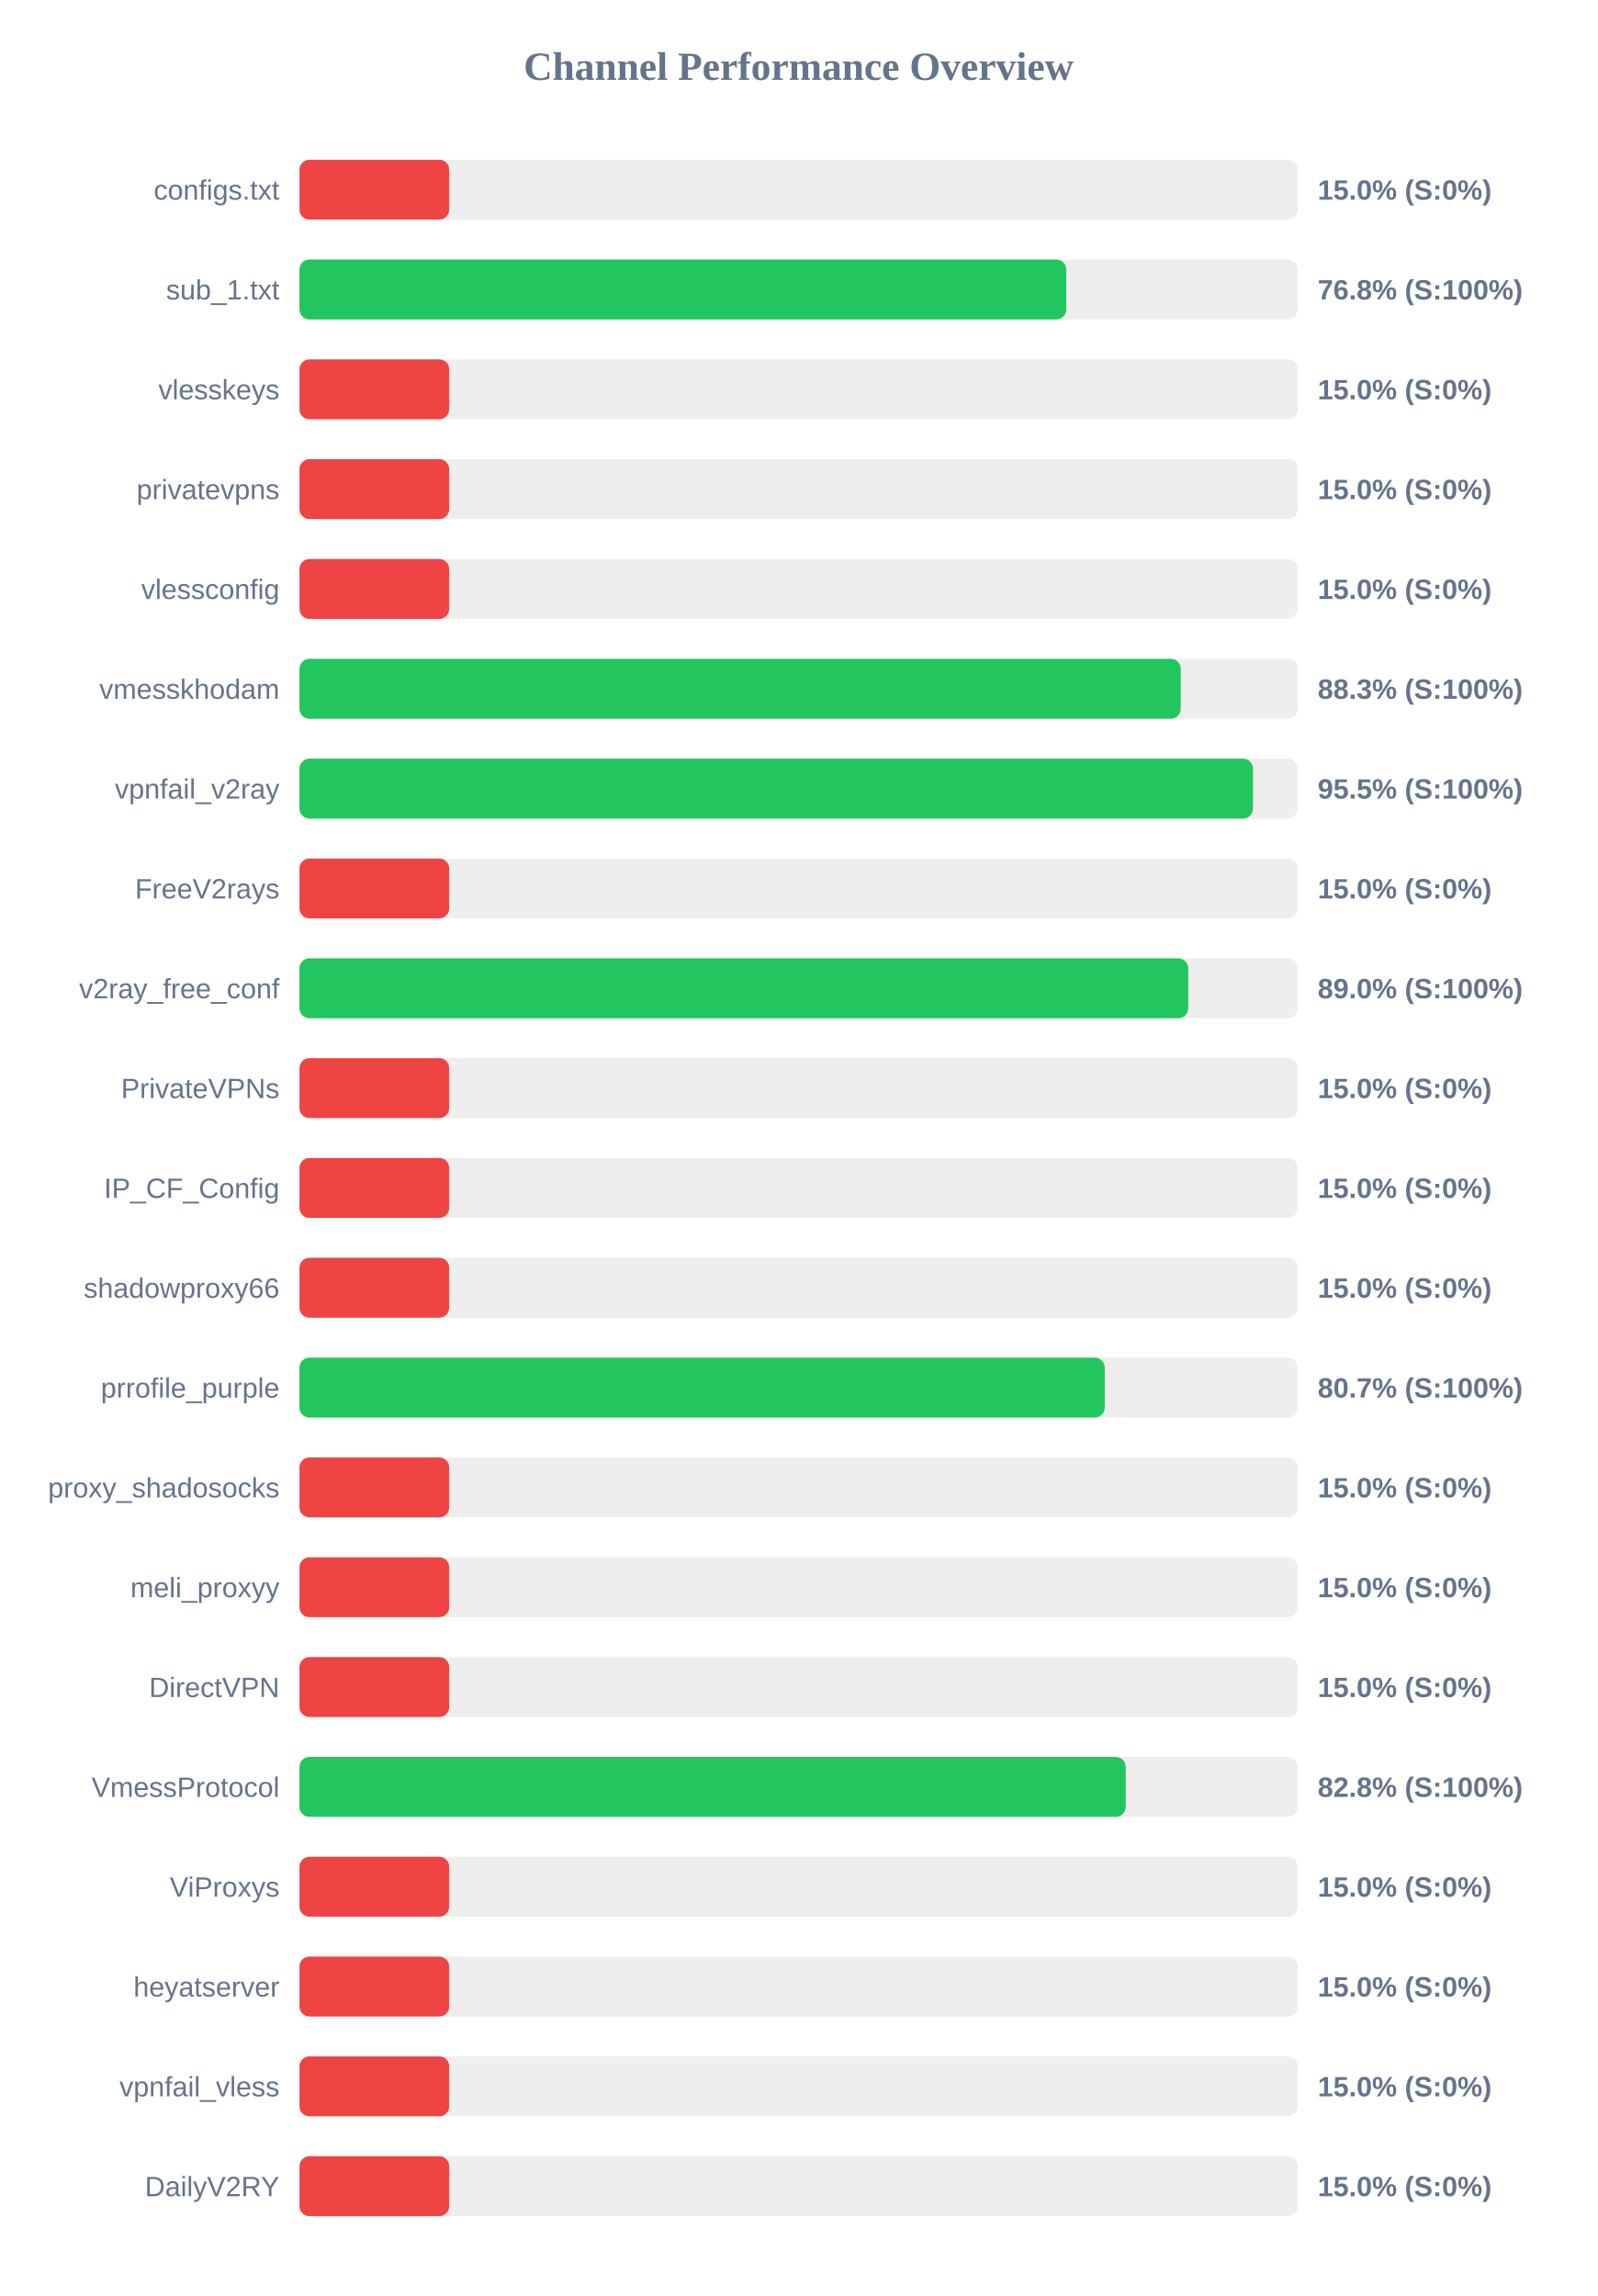
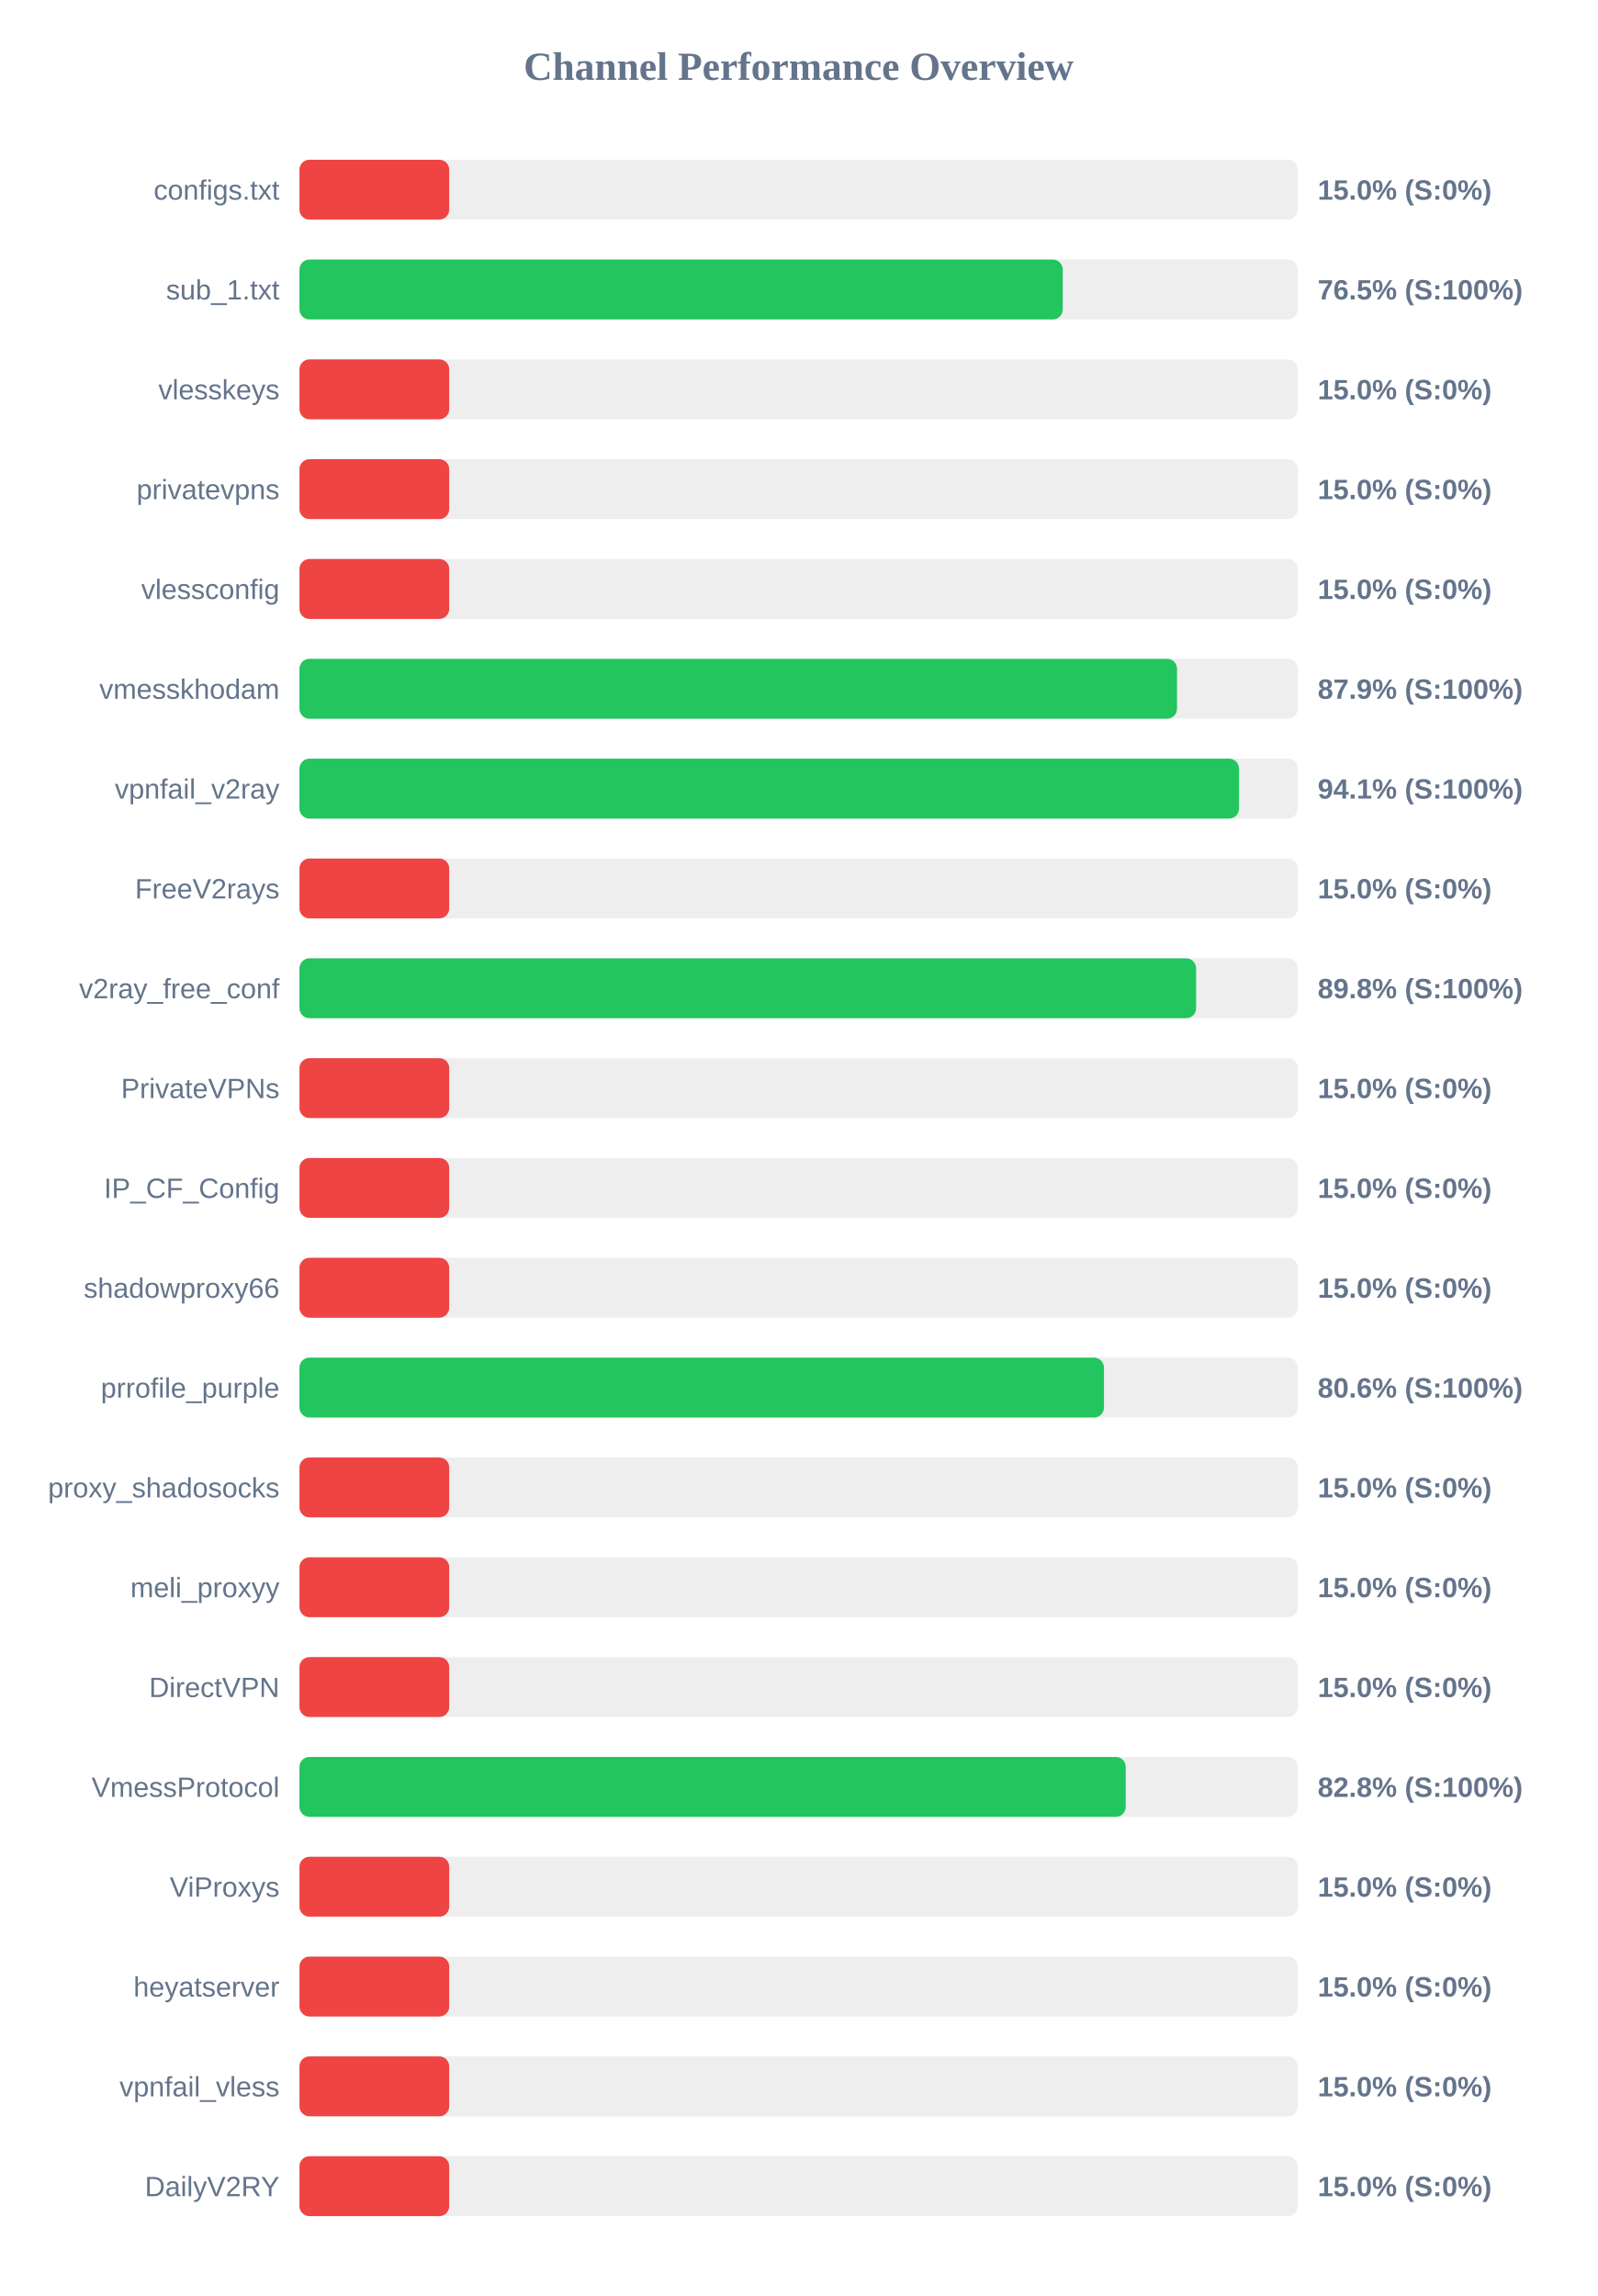
<svg xmlns="http://www.w3.org/2000/svg" width="800" height="1150" version="1.1">
  <style>
        .row { font: 14px Arial; fill: #64748b; }
        .score { font: bold 14px Arial; fill: #64748b; }
    </style>
  <text x="400" y="40" text-anchor="middle" font-size="20px" font-weight="bold" fill="#64748b">Channel Performance Overview</text>
  <rect x="150" y="80" width="500" height="30" fill="#eee" rx="5" />
  <rect x="150" y="80" width="75.0" height="30" fill="#ef4444" rx="5" />
  <text x="140" y="100" text-anchor="end" class="row">configs.txt</text>
  <text x="660" y="100" text-anchor="start" class="score">15.0% (S:0%)</text>
  <rect x="150" y="130" width="500" height="30" fill="#eee" rx="5" />
-   <rect x="150" y="130" width="384.05" height="30" fill="#22c55e" rx="5" />
+   <rect x="150" y="130" width="382.3" height="30" fill="#22c55e" rx="5" />
  <text x="140" y="150" text-anchor="end" class="row">sub_1.txt</text>
-   <text x="660" y="150" text-anchor="start" class="score">76.8% (S:100%)</text>
+   <text x="660" y="150" text-anchor="start" class="score">76.5% (S:100%)</text>
  <rect x="150" y="180" width="500" height="30" fill="#eee" rx="5" />
  <rect x="150" y="180" width="75.0" height="30" fill="#ef4444" rx="5" />
  <text x="140" y="200" text-anchor="end" class="row">vlesskeys</text>
  <text x="660" y="200" text-anchor="start" class="score">15.0% (S:0%)</text>
  <rect x="150" y="230" width="500" height="30" fill="#eee" rx="5" />
  <rect x="150" y="230" width="75.0" height="30" fill="#ef4444" rx="5" />
  <text x="140" y="250" text-anchor="end" class="row">privatevpns</text>
  <text x="660" y="250" text-anchor="start" class="score">15.0% (S:0%)</text>
  <rect x="150" y="280" width="500" height="30" fill="#eee" rx="5" />
  <rect x="150" y="280" width="75.0" height="30" fill="#ef4444" rx="5" />
  <text x="140" y="300" text-anchor="end" class="row">vlessconfig</text>
  <text x="660" y="300" text-anchor="start" class="score">15.0% (S:0%)</text>
  <rect x="150" y="330" width="500" height="30" fill="#eee" rx="5" />
-   <rect x="150" y="330" width="441.4" height="30" fill="#22c55e" rx="5" />
+   <rect x="150" y="330" width="439.55" height="30" fill="#22c55e" rx="5" />
  <text x="140" y="350" text-anchor="end" class="row">vmesskhodam</text>
-   <text x="660" y="350" text-anchor="start" class="score">88.3% (S:100%)</text>
+   <text x="660" y="350" text-anchor="start" class="score">87.9% (S:100%)</text>
  <rect x="150" y="380" width="500" height="30" fill="#eee" rx="5" />
-   <rect x="150" y="380" width="477.6" height="30" fill="#22c55e" rx="5" />
+   <rect x="150" y="380" width="470.6" height="30" fill="#22c55e" rx="5" />
  <text x="140" y="400" text-anchor="end" class="row">vpnfail_v2ray</text>
-   <text x="660" y="400" text-anchor="start" class="score">95.5% (S:100%)</text>
+   <text x="660" y="400" text-anchor="start" class="score">94.1% (S:100%)</text>
  <rect x="150" y="430" width="500" height="30" fill="#eee" rx="5" />
  <rect x="150" y="430" width="75.0" height="30" fill="#ef4444" rx="5" />
  <text x="140" y="450" text-anchor="end" class="row">FreeV2rays</text>
  <text x="660" y="450" text-anchor="start" class="score">15.0% (S:0%)</text>
  <rect x="150" y="480" width="500" height="30" fill="#eee" rx="5" />
-   <rect x="150" y="480" width="445.15" height="30" fill="#22c55e" rx="5" />
+   <rect x="150" y="480" width="449.1" height="30" fill="#22c55e" rx="5" />
  <text x="140" y="500" text-anchor="end" class="row">v2ray_free_conf</text>
-   <text x="660" y="500" text-anchor="start" class="score">89.0% (S:100%)</text>
+   <text x="660" y="500" text-anchor="start" class="score">89.8% (S:100%)</text>
  <rect x="150" y="530" width="500" height="30" fill="#eee" rx="5" />
  <rect x="150" y="530" width="75.0" height="30" fill="#ef4444" rx="5" />
  <text x="140" y="550" text-anchor="end" class="row">PrivateVPNs</text>
  <text x="660" y="550" text-anchor="start" class="score">15.0% (S:0%)</text>
  <rect x="150" y="580" width="500" height="30" fill="#eee" rx="5" />
  <rect x="150" y="580" width="75.0" height="30" fill="#ef4444" rx="5" />
  <text x="140" y="600" text-anchor="end" class="row">IP_CF_Config</text>
  <text x="660" y="600" text-anchor="start" class="score">15.0% (S:0%)</text>
  <rect x="150" y="630" width="500" height="30" fill="#eee" rx="5" />
  <rect x="150" y="630" width="75.0" height="30" fill="#ef4444" rx="5" />
  <text x="140" y="650" text-anchor="end" class="row">shadowproxy66</text>
  <text x="660" y="650" text-anchor="start" class="score">15.0% (S:0%)</text>
  <rect x="150" y="680" width="500" height="30" fill="#eee" rx="5" />
-   <rect x="150" y="680" width="403.35" height="30" fill="#22c55e" rx="5" />
+   <rect x="150" y="680" width="402.95" height="30" fill="#22c55e" rx="5" />
  <text x="140" y="700" text-anchor="end" class="row">prrofile_purple</text>
-   <text x="660" y="700" text-anchor="start" class="score">80.7% (S:100%)</text>
+   <text x="660" y="700" text-anchor="start" class="score">80.6% (S:100%)</text>
  <rect x="150" y="730" width="500" height="30" fill="#eee" rx="5" />
  <rect x="150" y="730" width="75.0" height="30" fill="#ef4444" rx="5" />
  <text x="140" y="750" text-anchor="end" class="row">proxy_shadosocks</text>
  <text x="660" y="750" text-anchor="start" class="score">15.0% (S:0%)</text>
  <rect x="150" y="780" width="500" height="30" fill="#eee" rx="5" />
  <rect x="150" y="780" width="75.0" height="30" fill="#ef4444" rx="5" />
  <text x="140" y="800" text-anchor="end" class="row">meli_proxyy</text>
  <text x="660" y="800" text-anchor="start" class="score">15.0% (S:0%)</text>
  <rect x="150" y="830" width="500" height="30" fill="#eee" rx="5" />
  <rect x="150" y="830" width="75.0" height="30" fill="#ef4444" rx="5" />
  <text x="140" y="850" text-anchor="end" class="row">DirectVPN</text>
  <text x="660" y="850" text-anchor="start" class="score">15.0% (S:0%)</text>
  <rect x="150" y="880" width="500" height="30" fill="#eee" rx="5" />
  <rect x="150" y="880" width="413.85" height="30" fill="#22c55e" rx="5" />
  <text x="140" y="900" text-anchor="end" class="row">VmessProtocol</text>
  <text x="660" y="900" text-anchor="start" class="score">82.8% (S:100%)</text>
  <rect x="150" y="930" width="500" height="30" fill="#eee" rx="5" />
  <rect x="150" y="930" width="75.0" height="30" fill="#ef4444" rx="5" />
  <text x="140" y="950" text-anchor="end" class="row">ViProxys</text>
  <text x="660" y="950" text-anchor="start" class="score">15.0% (S:0%)</text>
  <rect x="150" y="980" width="500" height="30" fill="#eee" rx="5" />
  <rect x="150" y="980" width="75.0" height="30" fill="#ef4444" rx="5" />
  <text x="140" y="1000" text-anchor="end" class="row">heyatserver</text>
  <text x="660" y="1000" text-anchor="start" class="score">15.0% (S:0%)</text>
  <rect x="150" y="1030" width="500" height="30" fill="#eee" rx="5" />
  <rect x="150" y="1030" width="75.0" height="30" fill="#ef4444" rx="5" />
  <text x="140" y="1050" text-anchor="end" class="row">vpnfail_vless</text>
  <text x="660" y="1050" text-anchor="start" class="score">15.0% (S:0%)</text>
  <rect x="150" y="1080" width="500" height="30" fill="#eee" rx="5" />
  <rect x="150" y="1080" width="75.0" height="30" fill="#ef4444" rx="5" />
  <text x="140" y="1100" text-anchor="end" class="row">DailyV2RY</text>
  <text x="660" y="1100" text-anchor="start" class="score">15.0% (S:0%)</text>
</svg>
